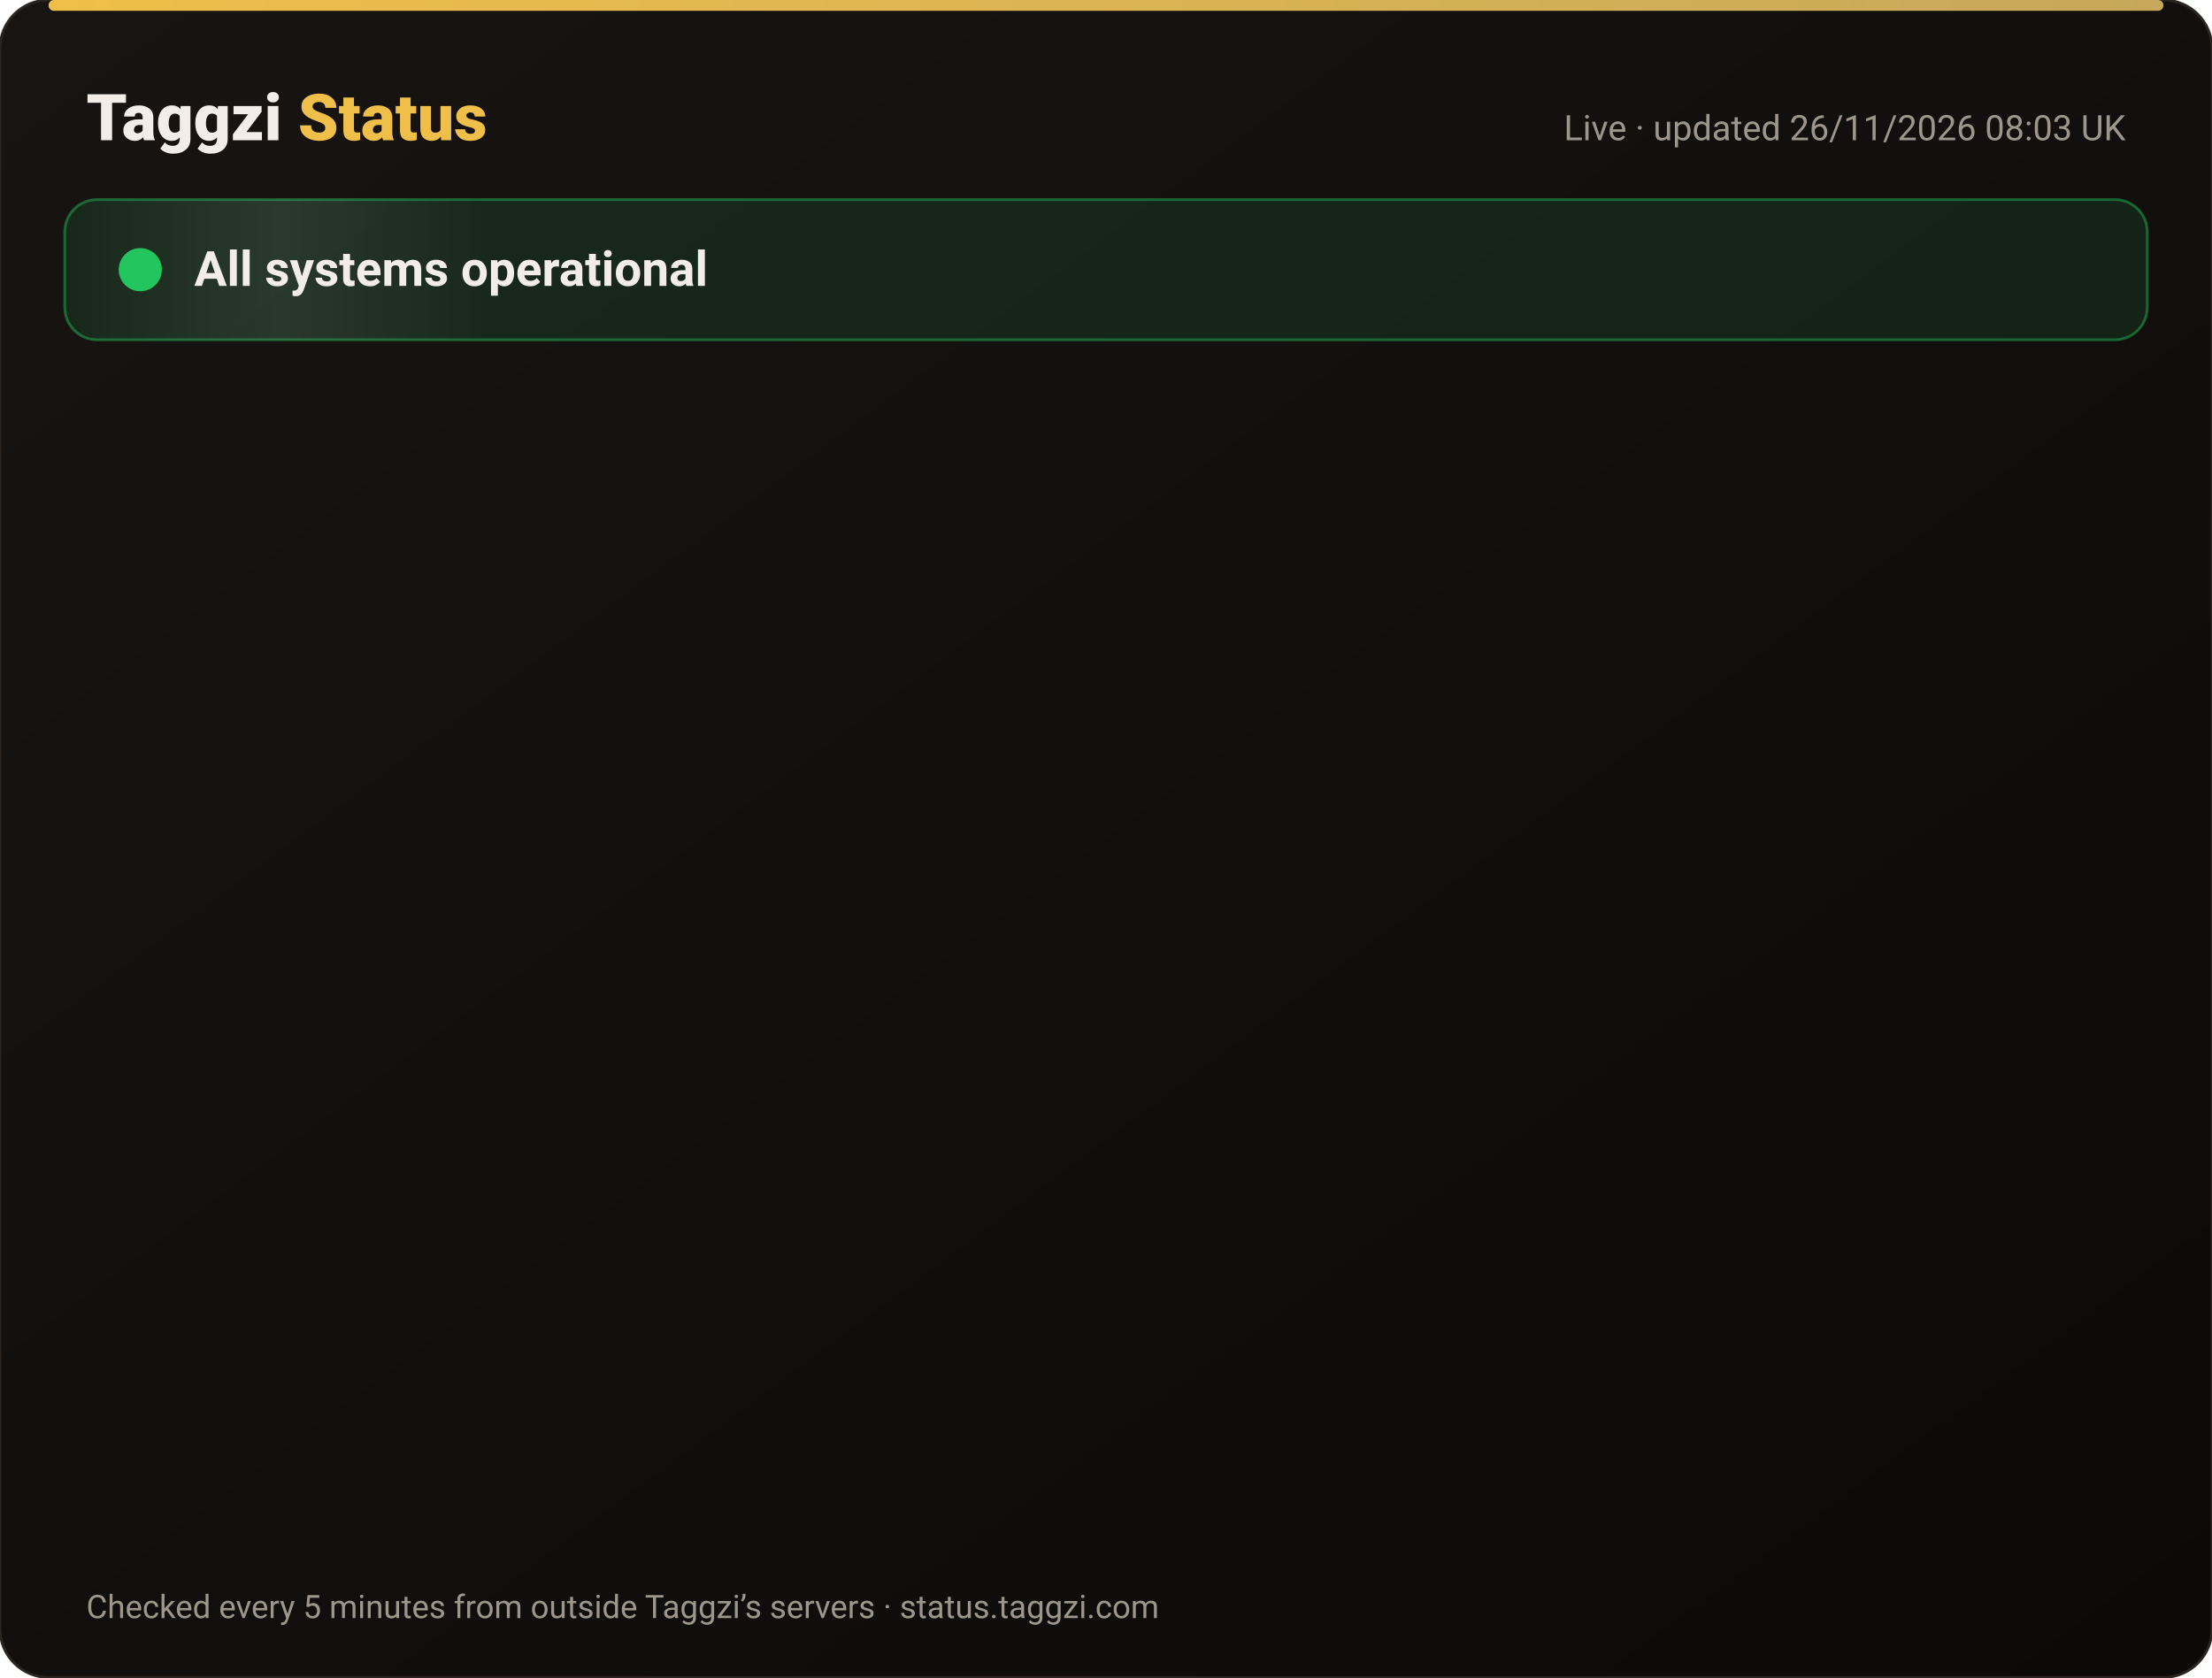
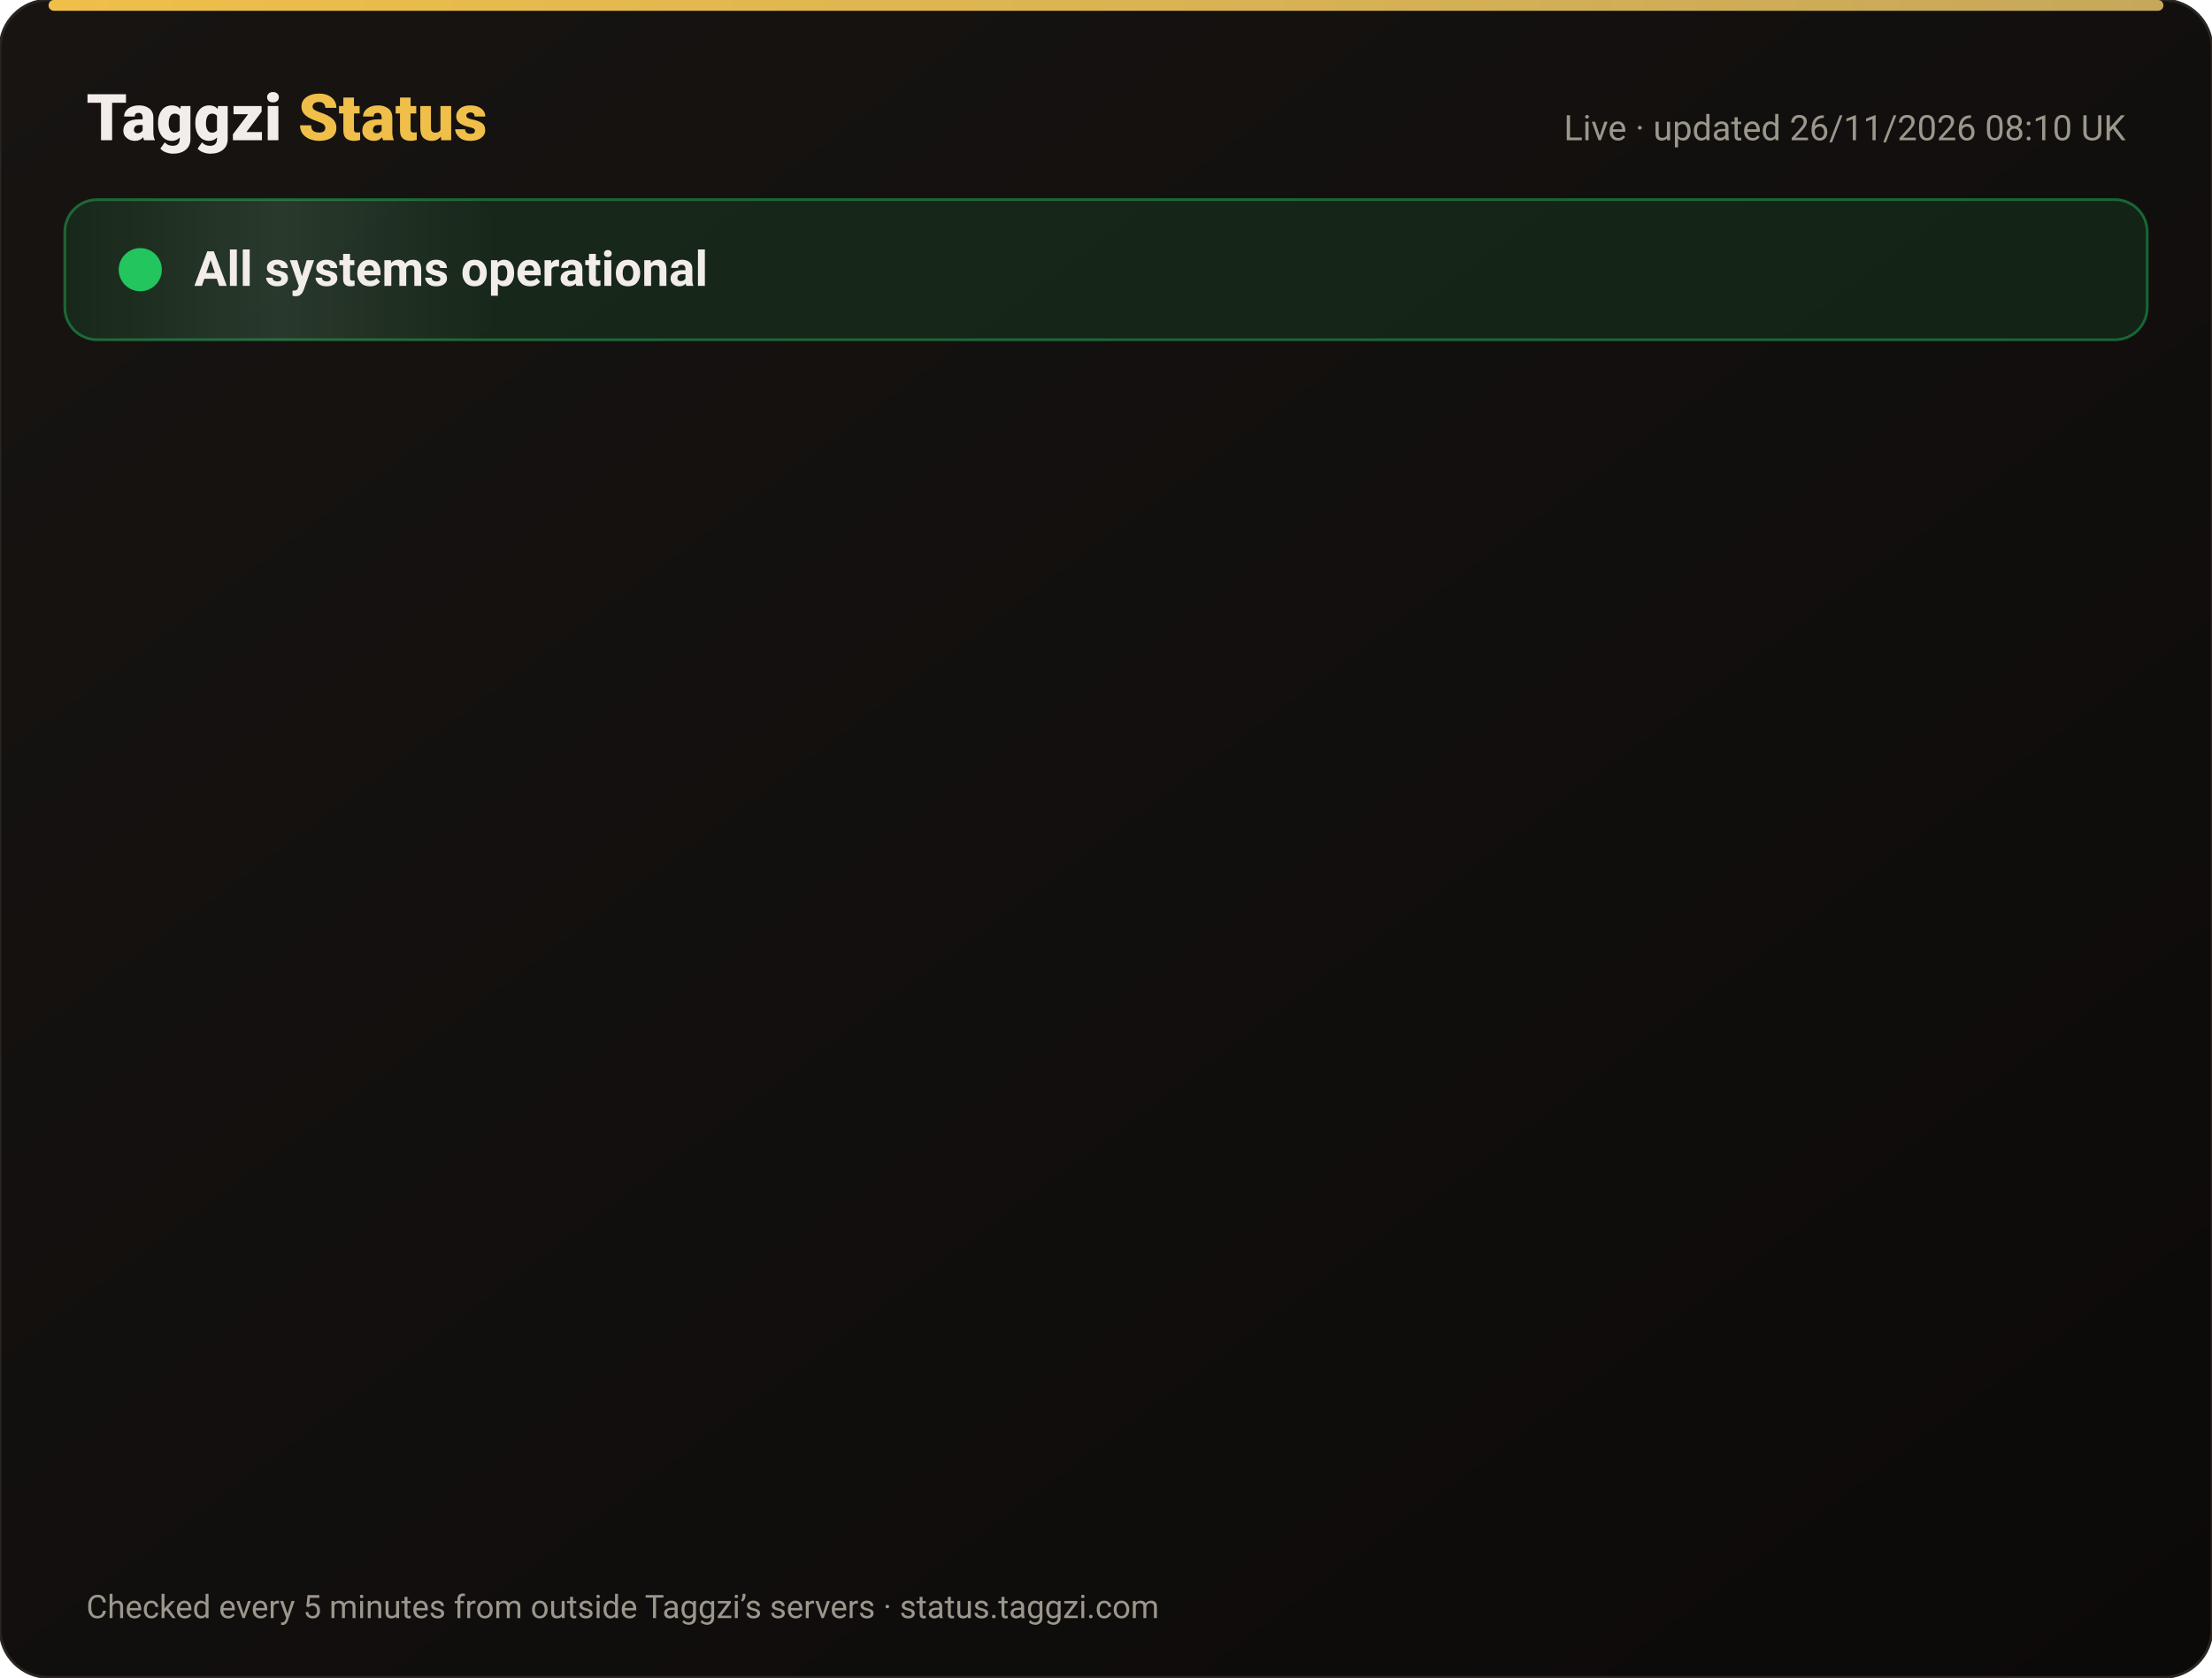
<svg xmlns="http://www.w3.org/2000/svg" width="820" height="622" viewBox="0 0 820 622" font-family="-apple-system,Segoe UI,Roboto,Helvetica,Arial,sans-serif">
  <defs>
    <linearGradient id="bg" x1="0" y1="0" x2="1" y2="1">
      <stop offset="0" stop-color="#171412" />
      <stop offset="1" stop-color="#0C0A09" />
    </linearGradient>
    <linearGradient id="gold" x1="0" x2="1">
      <stop offset="0" stop-color="#F0BF4A" />
      <stop offset="1" stop-color="#c6a85b" />
    </linearGradient>
    <linearGradient id="shine" x1="0" x2="1">
      <stop offset="0" stop-color="#fff" stop-opacity="0" />
      <stop offset=".5" stop-color="#fff" stop-opacity=".08" />
      <stop offset="1" stop-color="#fff" stop-opacity="0" />
    </linearGradient>
  </defs>
  <rect width="820" height="622" rx="18" fill="url(#bg)" stroke="#2a2521" />
  <rect x="18" y="0" width="784" height="4" rx="2" fill="url(#gold)" />
  <text x="32" y="52" font-size="24" font-weight="800" fill="#F2EDE8">Taggzi <tspan fill="#F0BF4A">Status</tspan>
  </text>
-   <text x="788" y="52" font-size="13" fill="#9C968C" text-anchor="end">Live · updated 26/11/2026 08:03 UK</text>
+   <text x="788" y="52" font-size="13" fill="#9C968C" text-anchor="end">Live · updated 26/11/2026 08:10 UK</text>
  <rect x="24" y="74" width="772" height="52" rx="12" fill="#22c55e" fill-opacity=".12" stroke="#22c55e" stroke-opacity=".45" />
  <rect x="24" y="74" width="160" height="52" rx="12" fill="url(#shine)">
    <animate attributeName="x" from="-160" to="820" dur="4s" repeatCount="indefinite" />
  </rect>
  <circle cx="52" cy="100" r="7" fill="#22c55e" />
  <circle cx="52" cy="100" r="7" fill="none" stroke="#22c55e" stroke-width="2">
    <animate attributeName="r" values="7;15;7" dur="2s" repeatCount="indefinite" />
    <animate attributeName="opacity" values=".9;0;.9" dur="2s" repeatCount="indefinite" />
  </circle>
  <text x="72" y="106" font-size="18" font-weight="700" fill="#F2EDE8">All systems operational</text>
  <g opacity="0">
    <animate attributeName="opacity" from="0" to="1" begin="0.00s" dur=".6s" fill="freeze" />
    <line x1="32" y1="188" x2="788" y2="188" stroke="#2a2521" />
    <circle cx="44" cy="166" r="6" fill="#22c55e">
      <animate attributeName="opacity" values="1;.45;1" dur="2.4s" begin="0.00s" repeatCount="indefinite" />
    </circle>
    <text x="62" y="171" font-size="15" font-weight="650" fill="#F2EDE8">Website</text>
    <text x="630" y="171" font-size="13" fill="#9C968C" text-anchor="end">99.98% uptime</text>
    <rect x="648" y="154" width="140" height="24" rx="12" fill="#22c55e" fill-opacity=".14" stroke="#22c55e" stroke-opacity=".5" />
    <text x="718" y="171" font-size="12" font-weight="700" fill="#22c55e" text-anchor="middle">Operational</text>
  </g>
  <g opacity="0">
    <animate attributeName="opacity" from="0" to="1" begin="0.15s" dur=".6s" fill="freeze" />
    <line x1="32" y1="234" x2="788" y2="234" stroke="#2a2521" />
    <circle cx="44" cy="212" r="6" fill="#22c55e">
      <animate attributeName="opacity" values="1;.45;1" dur="2.4s" begin="0.15s" repeatCount="indefinite" />
    </circle>
    <text x="62" y="217" font-size="15" font-weight="650" fill="#F2EDE8">Tag scans</text>
    <text x="630" y="217" font-size="13" fill="#9C968C" text-anchor="end">99.98% uptime</text>
    <rect x="648" y="200" width="140" height="24" rx="12" fill="#22c55e" fill-opacity=".14" stroke="#22c55e" stroke-opacity=".5" />
    <text x="718" y="217" font-size="12" font-weight="700" fill="#22c55e" text-anchor="middle">Operational</text>
  </g>
  <g opacity="0">
    <animate attributeName="opacity" from="0" to="1" begin="0.30s" dur=".6s" fill="freeze" />
    <line x1="32" y1="280" x2="788" y2="280" stroke="#2a2521" />
    <circle cx="44" cy="258" r="6" fill="#22c55e">
      <animate attributeName="opacity" values="1;.45;1" dur="2.4s" begin="0.30s" repeatCount="indefinite" />
    </circle>
    <text x="62" y="263" font-size="15" font-weight="650" fill="#F2EDE8">Manual tag lookup</text>
    <text x="630" y="263" font-size="13" fill="#9C968C" text-anchor="end">99.98% uptime</text>
    <rect x="648" y="246" width="140" height="24" rx="12" fill="#22c55e" fill-opacity=".14" stroke="#22c55e" stroke-opacity=".5" />
    <text x="718" y="263" font-size="12" font-weight="700" fill="#22c55e" text-anchor="middle">Operational</text>
  </g>
  <g opacity="0">
    <animate attributeName="opacity" from="0" to="1" begin="0.45s" dur=".6s" fill="freeze" />
    <line x1="32" y1="326" x2="788" y2="326" stroke="#2a2521" />
    <circle cx="44" cy="304" r="6" fill="#22c55e">
      <animate attributeName="opacity" values="1;.45;1" dur="2.4s" begin="0.45s" repeatCount="indefinite" />
    </circle>
    <text x="62" y="309" font-size="15" font-weight="650" fill="#F2EDE8">App &amp; login</text>
    <text x="630" y="309" font-size="13" fill="#9C968C" text-anchor="end">99.98% uptime</text>
    <rect x="648" y="292" width="140" height="24" rx="12" fill="#22c55e" fill-opacity=".14" stroke="#22c55e" stroke-opacity=".5" />
    <text x="718" y="309" font-size="12" font-weight="700" fill="#22c55e" text-anchor="middle">Operational</text>
  </g>
  <g opacity="0">
    <animate attributeName="opacity" from="0" to="1" begin="0.60s" dur=".6s" fill="freeze" />
    <line x1="32" y1="372" x2="788" y2="372" stroke="#2a2521" />
    <circle cx="44" cy="350" r="6" fill="#22c55e">
      <animate attributeName="opacity" values="1;.45;1" dur="2.4s" begin="0.60s" repeatCount="indefinite" />
    </circle>
    <text x="62" y="355" font-size="15" font-weight="650" fill="#F2EDE8">Community alerts</text>
    <text x="630" y="355" font-size="13" fill="#9C968C" text-anchor="end">99.98% uptime</text>
    <rect x="648" y="338" width="140" height="24" rx="12" fill="#22c55e" fill-opacity=".14" stroke="#22c55e" stroke-opacity=".5" />
    <text x="718" y="355" font-size="12" font-weight="700" fill="#22c55e" text-anchor="middle">Operational</text>
  </g>
  <g opacity="0">
    <animate attributeName="opacity" from="0" to="1" begin="0.75s" dur=".6s" fill="freeze" />
    <line x1="32" y1="418" x2="788" y2="418" stroke="#2a2521" />
    <circle cx="44" cy="396" r="6" fill="#22c55e">
      <animate attributeName="opacity" values="1;.45;1" dur="2.4s" begin="0.75s" repeatCount="indefinite" />
    </circle>
    <text x="62" y="401" font-size="15" font-weight="650" fill="#F2EDE8">Private calling</text>
    <text x="630" y="401" font-size="13" fill="#9C968C" text-anchor="end">99.98% uptime</text>
    <rect x="648" y="384" width="140" height="24" rx="12" fill="#22c55e" fill-opacity=".14" stroke="#22c55e" stroke-opacity=".5" />
    <text x="718" y="401" font-size="12" font-weight="700" fill="#22c55e" text-anchor="middle">Operational</text>
  </g>
  <g opacity="0">
    <animate attributeName="opacity" from="0" to="1" begin="0.90s" dur=".6s" fill="freeze" />
    <line x1="32" y1="464" x2="788" y2="464" stroke="#2a2521" />
    <circle cx="44" cy="442" r="6" fill="#22c55e">
      <animate attributeName="opacity" values="1;.45;1" dur="2.4s" begin="0.90s" repeatCount="indefinite" />
    </circle>
    <text x="62" y="447" font-size="15" font-weight="650" fill="#F2EDE8">Payments</text>
    <text x="630" y="447" font-size="13" fill="#9C968C" text-anchor="end">99.97% uptime</text>
    <rect x="648" y="430" width="140" height="24" rx="12" fill="#22c55e" fill-opacity=".14" stroke="#22c55e" stroke-opacity=".5" />
    <text x="718" y="447" font-size="12" font-weight="700" fill="#22c55e" text-anchor="middle">Operational</text>
  </g>
  <g opacity="0">
    <animate attributeName="opacity" from="0" to="1" begin="1.05s" dur=".6s" fill="freeze" />
    <line x1="32" y1="510" x2="788" y2="510" stroke="#2a2521" />
    <circle cx="44" cy="488" r="6" fill="#22c55e">
      <animate attributeName="opacity" values="1;.45;1" dur="2.4s" begin="1.05s" repeatCount="indefinite" />
    </circle>
    <text x="62" y="493" font-size="15" font-weight="650" fill="#F2EDE8">Email &amp; support</text>
    <text x="630" y="493" font-size="13" fill="#9C968C" text-anchor="end">99.98% uptime</text>
    <rect x="648" y="476" width="140" height="24" rx="12" fill="#22c55e" fill-opacity=".14" stroke="#22c55e" stroke-opacity=".5" />
    <text x="718" y="493" font-size="12" font-weight="700" fill="#22c55e" text-anchor="middle">Operational</text>
  </g>
  <g opacity="0">
    <animate attributeName="opacity" from="0" to="1" begin="1.20s" dur=".6s" fill="freeze" />
    <line x1="32" y1="556" x2="788" y2="556" stroke="#2a2521" />
    <circle cx="44" cy="534" r="6" fill="#22c55e">
      <animate attributeName="opacity" values="1;.45;1" dur="2.4s" begin="1.20s" repeatCount="indefinite" />
    </circle>
    <text x="62" y="539" font-size="15" font-weight="650" fill="#F2EDE8">Secure connection (SSL)</text>
    <text x="630" y="539" font-size="13" fill="#9C968C" text-anchor="end">100.00% uptime</text>
    <rect x="648" y="522" width="140" height="24" rx="12" fill="#22c55e" fill-opacity=".14" stroke="#22c55e" stroke-opacity=".5" />
    <text x="718" y="539" font-size="12" font-weight="700" fill="#22c55e" text-anchor="middle">Operational</text>
  </g>
  <text x="32" y="600" font-size="12" fill="#9C968C">Checked every 5 minutes from outside Taggzi’s servers · status.taggzi.com</text>
</svg>
